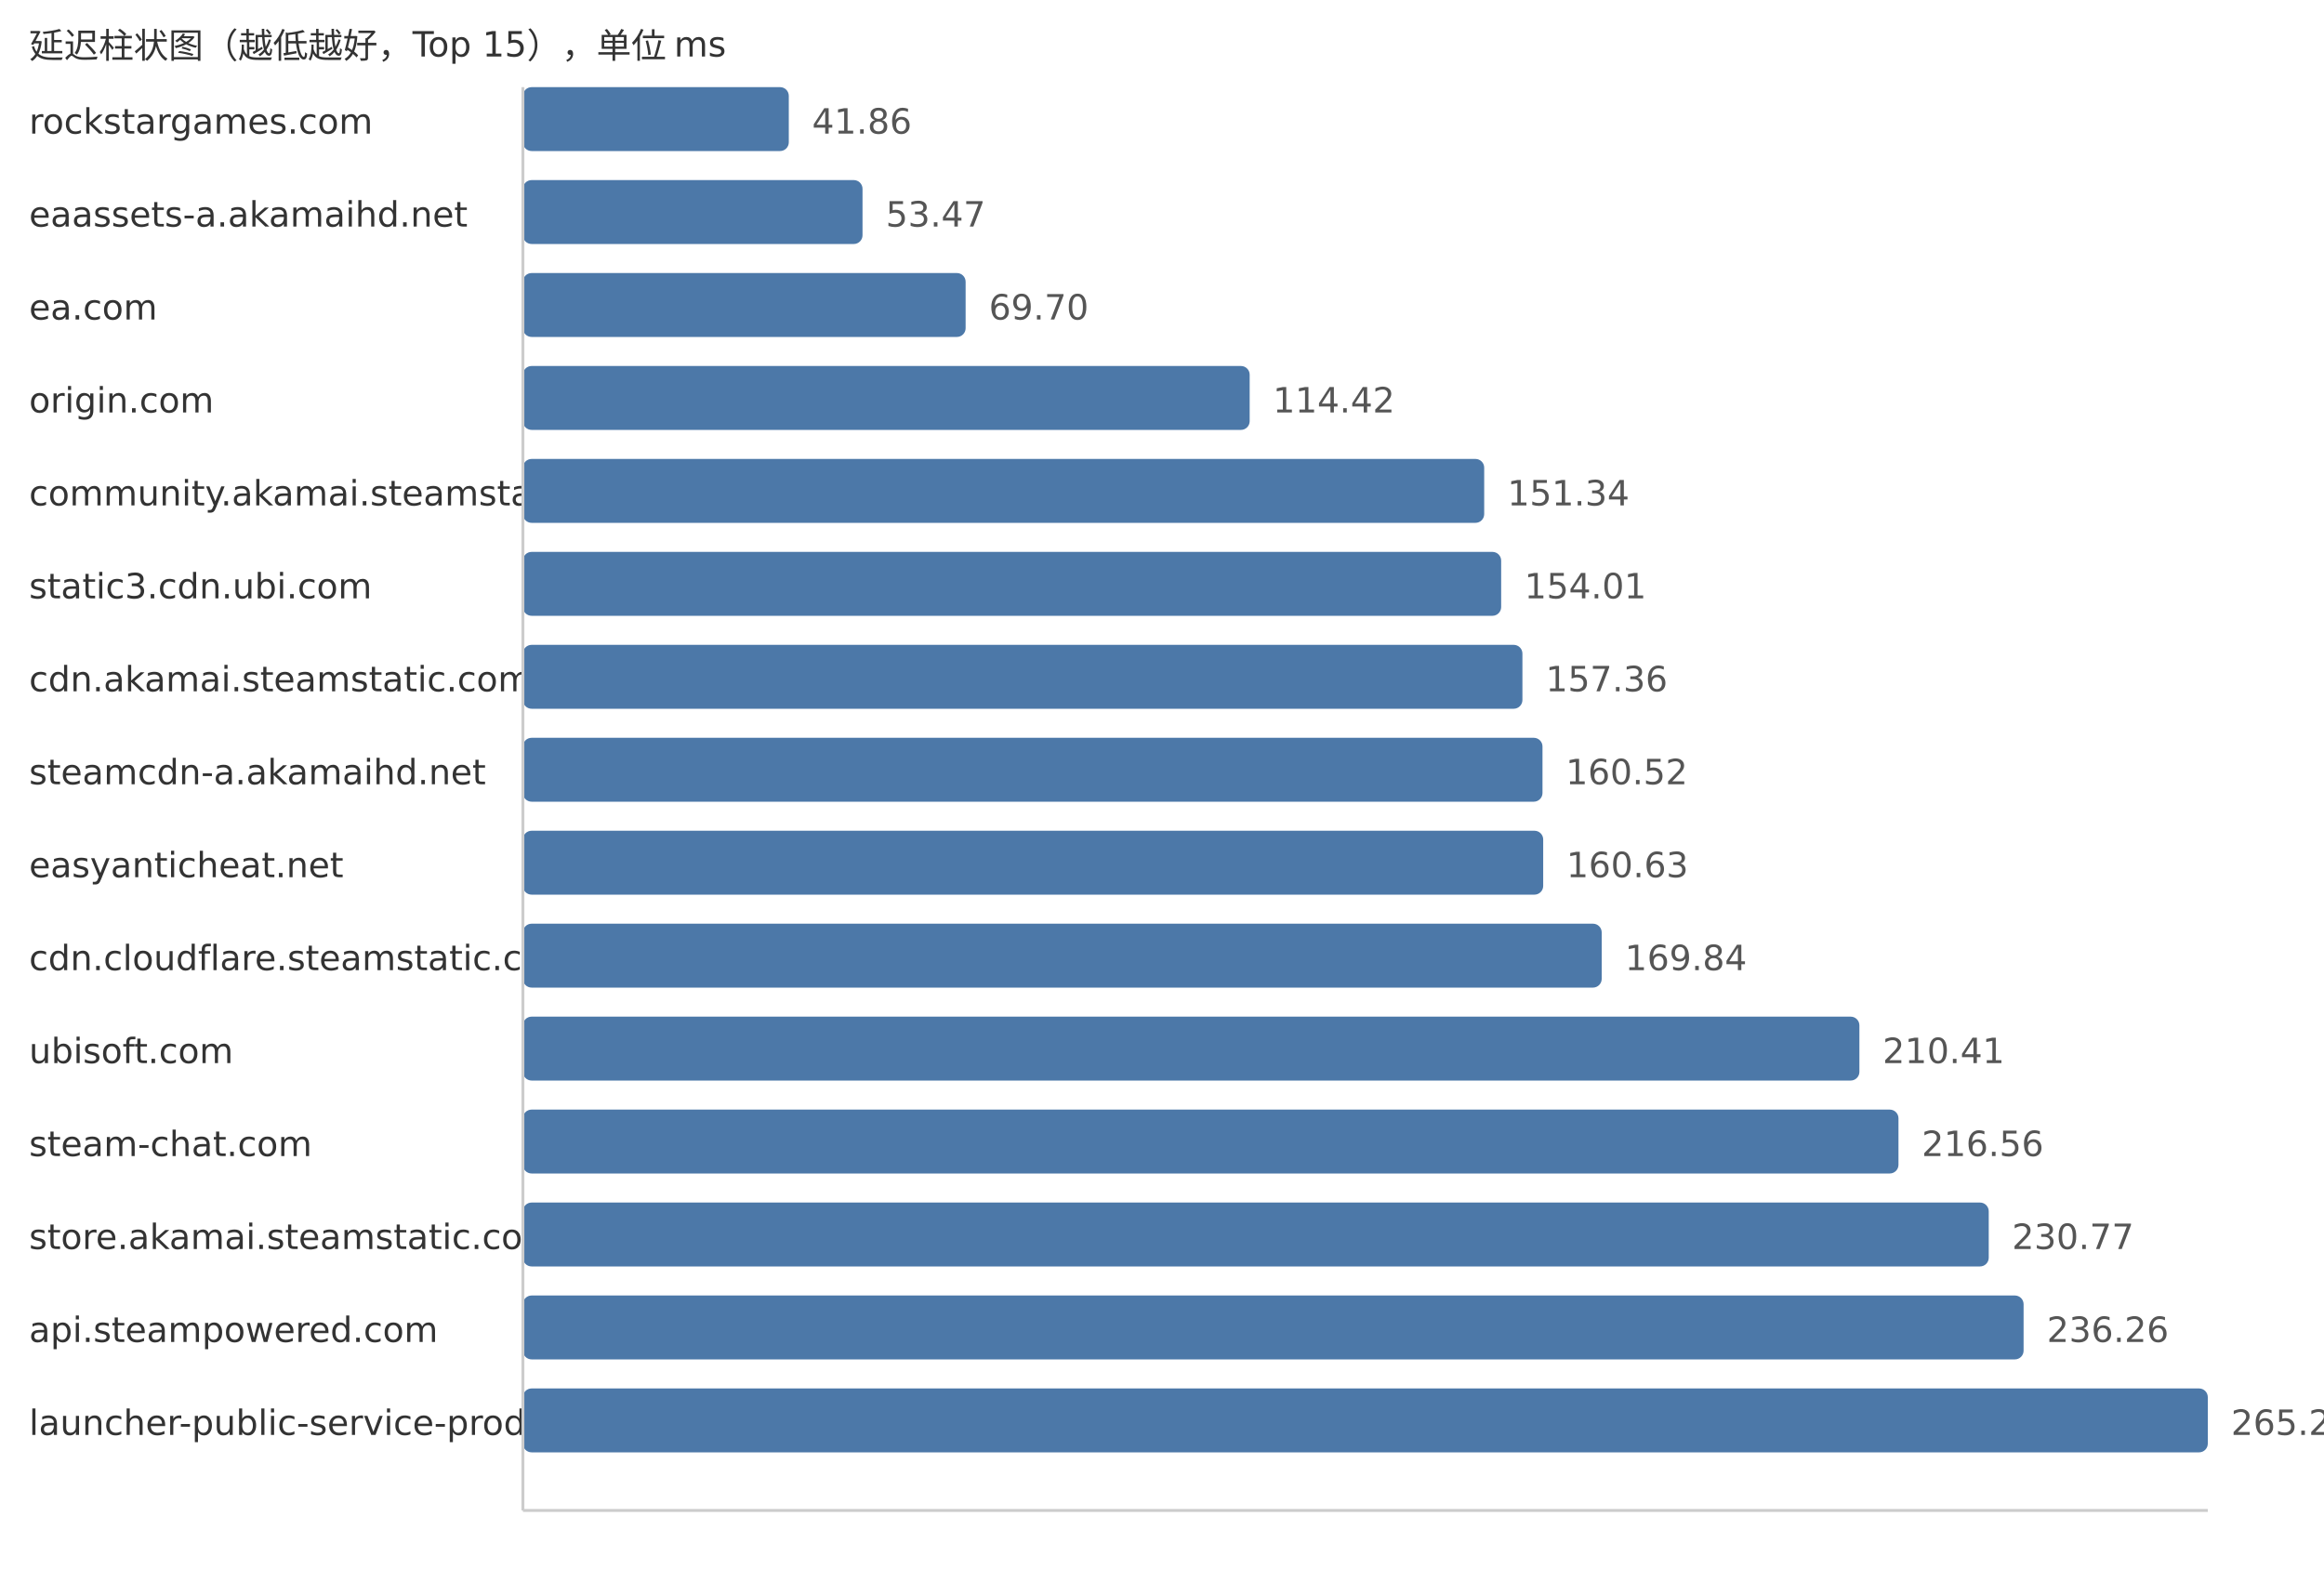
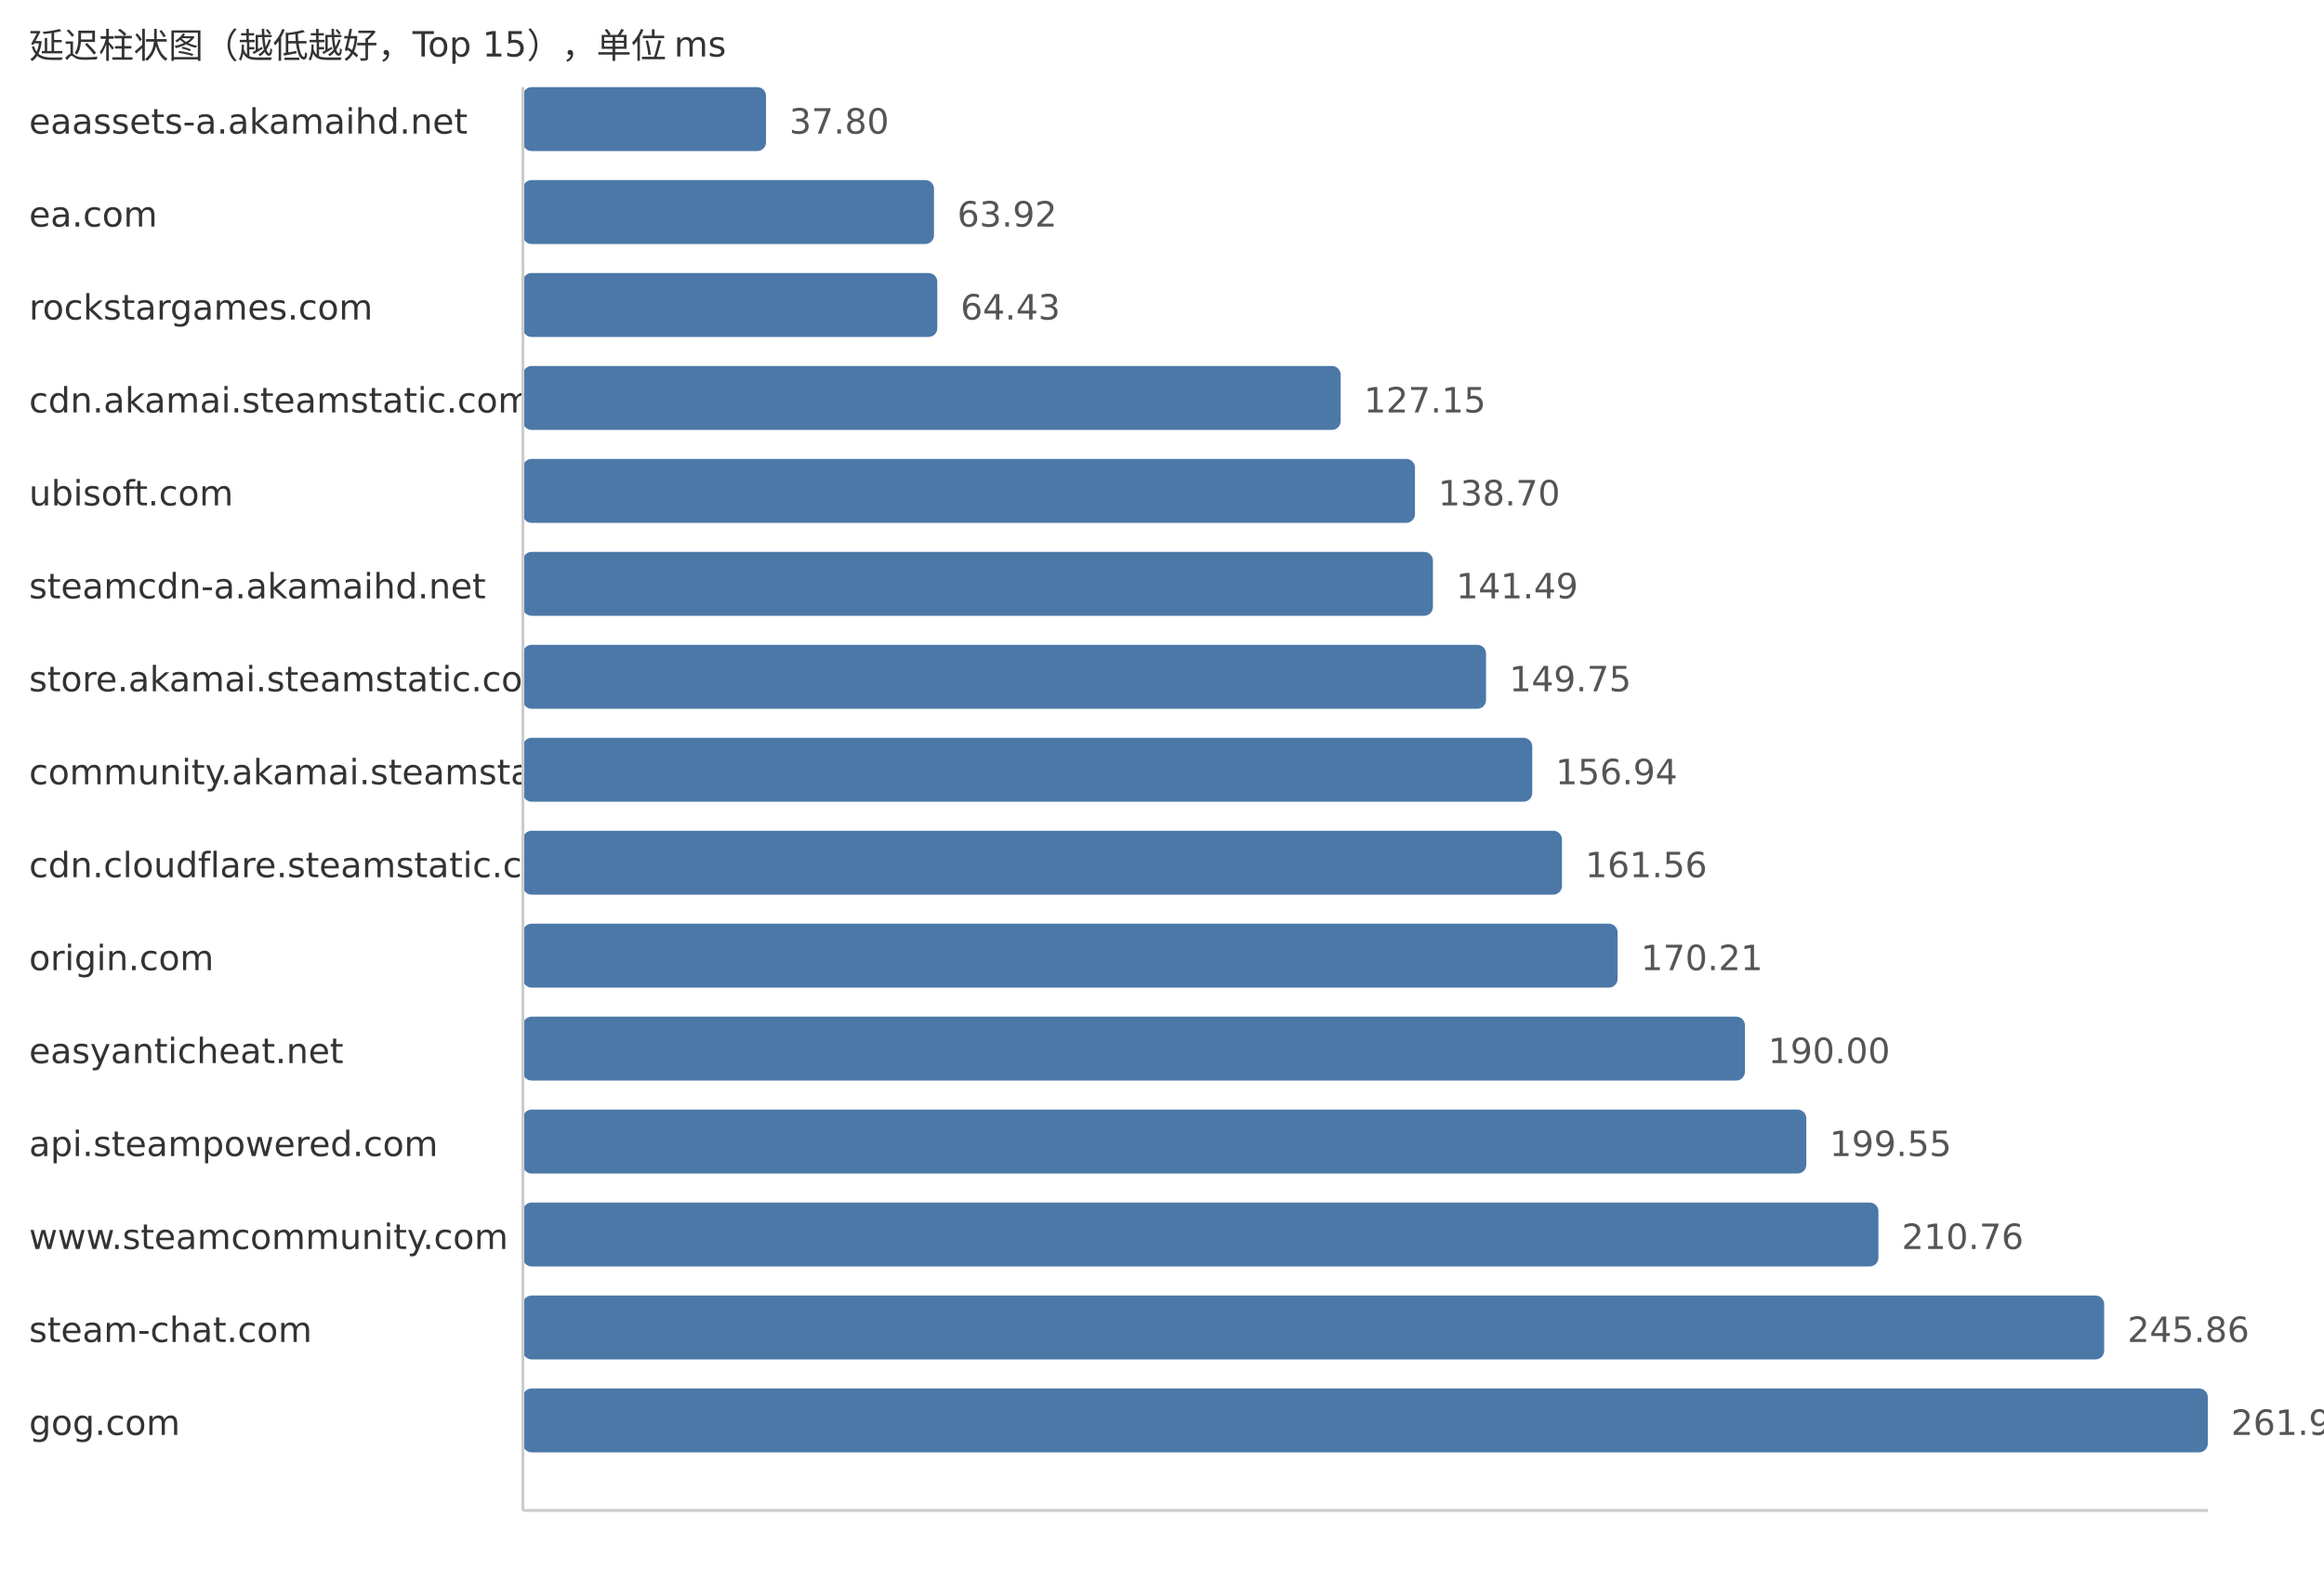
<svg xmlns="http://www.w3.org/2000/svg" width="800" height="540">
  <style> .label{font-family:DejaVu Sans,Verdana,Geneva,sans-serif;font-size:12px;fill:#333} .value{font-family:DejaVu Sans,Verdana,Geneva,sans-serif;font-size:12px;fill:#555} </style>
  <text x="10" y="20" class="label">延迟柱状图（越低越好，Top 15），单位 ms</text>
-   <text x="10" y="46" class="label">rockstargames.com</text>
-   <rect x="180" y="30" width="91.53" height="22" fill="#4c78a8" rx="3" />
-   <text x="279.53" y="46" class="value">41.86</text>
-   <text x="10" y="78" class="label">eaassets-a.akamaihd.net</text>
-   <rect x="180" y="62" width="116.91" height="22" fill="#4c78a8" rx="3" />
-   <text x="304.91" y="78" class="value">53.47</text>
-   <text x="10" y="110" class="label">ea.com</text>
-   <rect x="180" y="94" width="152.4" height="22" fill="#4c78a8" rx="3" />
-   <text x="340.4" y="110" class="value">69.70</text>
-   <text x="10" y="142" class="label">origin.com</text>
-   <rect x="180" y="126" width="250.18" height="22" fill="#4c78a8" rx="3" />
-   <text x="438.18" y="142" class="value">114.42</text>
-   <text x="10" y="174" class="label">community.akamai.steamstatic.com</text>
-   <rect x="180" y="158" width="330.91" height="22" fill="#4c78a8" rx="3" />
-   <text x="518.91" y="174" class="value">151.34</text>
-   <text x="10" y="206" class="label">static3.cdn.ubi.com</text>
-   <rect x="180" y="190" width="336.75" height="22" fill="#4c78a8" rx="3" />
-   <text x="524.75" y="206" class="value">154.01</text>
-   <text x="10" y="238" class="label">cdn.akamai.steamstatic.com</text>
-   <rect x="180" y="222" width="344.07" height="22" fill="#4c78a8" rx="3" />
-   <text x="532.07" y="238" class="value">157.36</text>
-   <text x="10" y="270" class="label">steamcdn-a.akamaihd.net</text>
-   <rect x="180" y="254" width="350.98" height="22" fill="#4c78a8" rx="3" />
-   <text x="538.98" y="270" class="value">160.52</text>
-   <text x="10" y="302" class="label">easyanticheat.net</text>
-   <rect x="180" y="286" width="351.22" height="22" fill="#4c78a8" rx="3" />
-   <text x="539.22" y="302" class="value">160.63</text>
-   <text x="10" y="334" class="label">cdn.cloudflare.steamstatic.com</text>
-   <rect x="180" y="318" width="371.36" height="22" fill="#4c78a8" rx="3" />
-   <text x="559.36" y="334" class="value">169.84</text>
-   <text x="10" y="366" class="label">ubisoft.com</text>
-   <rect x="180" y="350" width="460.07" height="22" fill="#4c78a8" rx="3" />
-   <text x="648.07" y="366" class="value">210.41</text>
-   <text x="10" y="398" class="label">steam-chat.com</text>
-   <rect x="180" y="382" width="473.52" height="22" fill="#4c78a8" rx="3" />
-   <text x="661.52" y="398" class="value">216.56</text>
-   <text x="10" y="430" class="label">store.akamai.steamstatic.com</text>
-   <rect x="180" y="414" width="504.59" height="22" fill="#4c78a8" rx="3" />
-   <text x="692.59" y="430" class="value">230.77</text>
-   <text x="10" y="462" class="label">api.steampowered.com</text>
-   <rect x="180" y="446" width="516.59" height="22" fill="#4c78a8" rx="3" />
-   <text x="704.59" y="462" class="value">236.26</text>
-   <text x="10" y="494" class="label">launcher-public-service-prod06.ol.epicgames.com</text>
+   <text x="10" y="46" class="label">eaassets-a.akamaihd.net</text>
+   <rect x="180" y="30" width="83.69" height="22" fill="#4c78a8" rx="3" />
+   <text x="271.69" y="46" class="value">37.80</text>
+   <text x="10" y="78" class="label">ea.com</text>
+   <rect x="180" y="62" width="141.52" height="22" fill="#4c78a8" rx="3" />
+   <text x="329.52" y="78" class="value">63.92</text>
+   <text x="10" y="110" class="label">rockstargames.com</text>
+   <rect x="180" y="94" width="142.65" height="22" fill="#4c78a8" rx="3" />
+   <text x="330.65" y="110" class="value">64.43</text>
+   <text x="10" y="142" class="label">cdn.akamai.steamstatic.com</text>
+   <rect x="180" y="126" width="281.51" height="22" fill="#4c78a8" rx="3" />
+   <text x="469.51" y="142" class="value">127.15</text>
+   <text x="10" y="174" class="label">ubisoft.com</text>
+   <rect x="180" y="158" width="307.08" height="22" fill="#4c78a8" rx="3" />
+   <text x="495.08" y="174" class="value">138.70</text>
+   <text x="10" y="206" class="label">steamcdn-a.akamaihd.net</text>
+   <rect x="180" y="190" width="313.26" height="22" fill="#4c78a8" rx="3" />
+   <text x="501.26" y="206" class="value">141.49</text>
+   <text x="10" y="238" class="label">store.akamai.steamstatic.com</text>
+   <rect x="180" y="222" width="331.55" height="22" fill="#4c78a8" rx="3" />
+   <text x="519.55" y="238" class="value">149.75</text>
+   <text x="10" y="270" class="label">community.akamai.steamstatic.com</text>
+   <rect x="180" y="254" width="347.46" height="22" fill="#4c78a8" rx="3" />
+   <text x="535.46" y="270" class="value">156.94</text>
+   <text x="10" y="302" class="label">cdn.cloudflare.steamstatic.com</text>
+   <rect x="180" y="286" width="357.69" height="22" fill="#4c78a8" rx="3" />
+   <text x="545.69" y="302" class="value">161.56</text>
+   <text x="10" y="334" class="label">origin.com</text>
+   <rect x="180" y="318" width="376.84" height="22" fill="#4c78a8" rx="3" />
+   <text x="564.84" y="334" class="value">170.21</text>
+   <text x="10" y="366" class="label">easyanticheat.net</text>
+   <rect x="180" y="350" width="420.66" height="22" fill="#4c78a8" rx="3" />
+   <text x="608.66" y="366" class="value">190.00</text>
+   <text x="10" y="398" class="label">api.steampowered.com</text>
+   <rect x="180" y="382" width="441.8" height="22" fill="#4c78a8" rx="3" />
+   <text x="629.8" y="398" class="value">199.55</text>
+   <text x="10" y="430" class="label">www.steamcommunity.com</text>
+   <rect x="180" y="414" width="466.62" height="22" fill="#4c78a8" rx="3" />
+   <text x="654.62" y="430" class="value">210.76</text>
+   <text x="10" y="462" class="label">steam-chat.com</text>
+   <rect x="180" y="446" width="544.33" height="22" fill="#4c78a8" rx="3" />
+   <text x="732.33" y="462" class="value">245.86</text>
+   <text x="10" y="494" class="label">gog.com</text>
  <rect x="180" y="478" width="580.0" height="22" fill="#4c78a8" rx="3" />
-   <text x="768.0" y="494" class="value">265.26</text>
+   <text x="768.0" y="494" class="value">261.97</text>
  <line x1="180" y1="30" x2="180" y2="520" stroke="#ccc" />
  <line x1="180" y1="520" x2="760" y2="520" stroke="#ccc" />
</svg>
